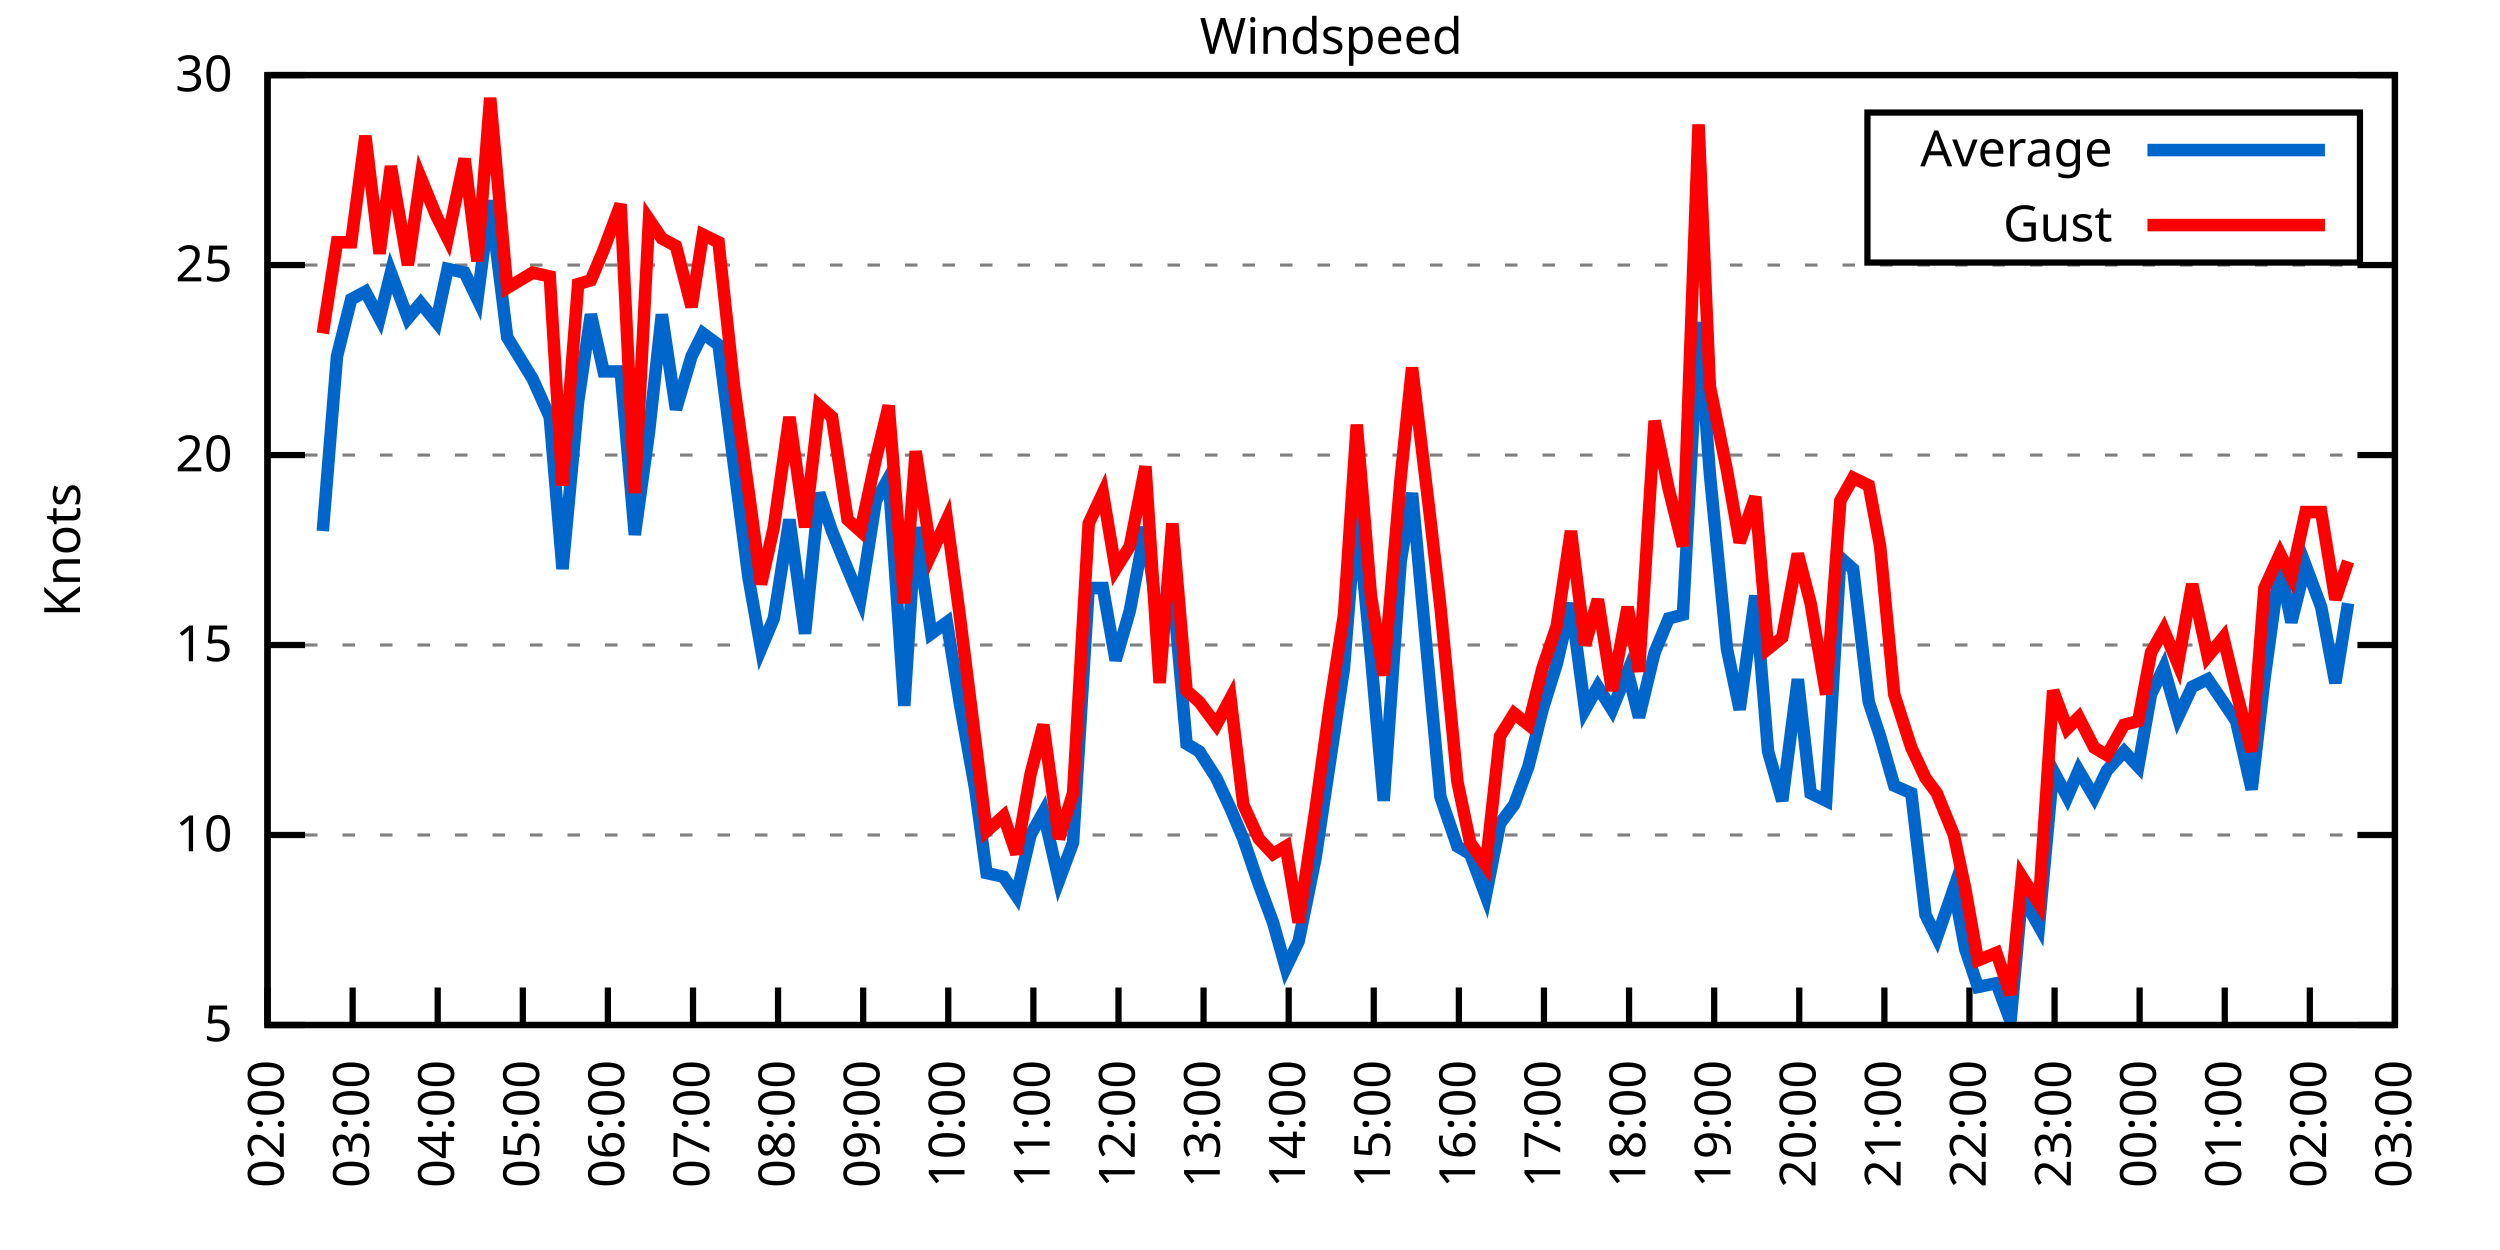
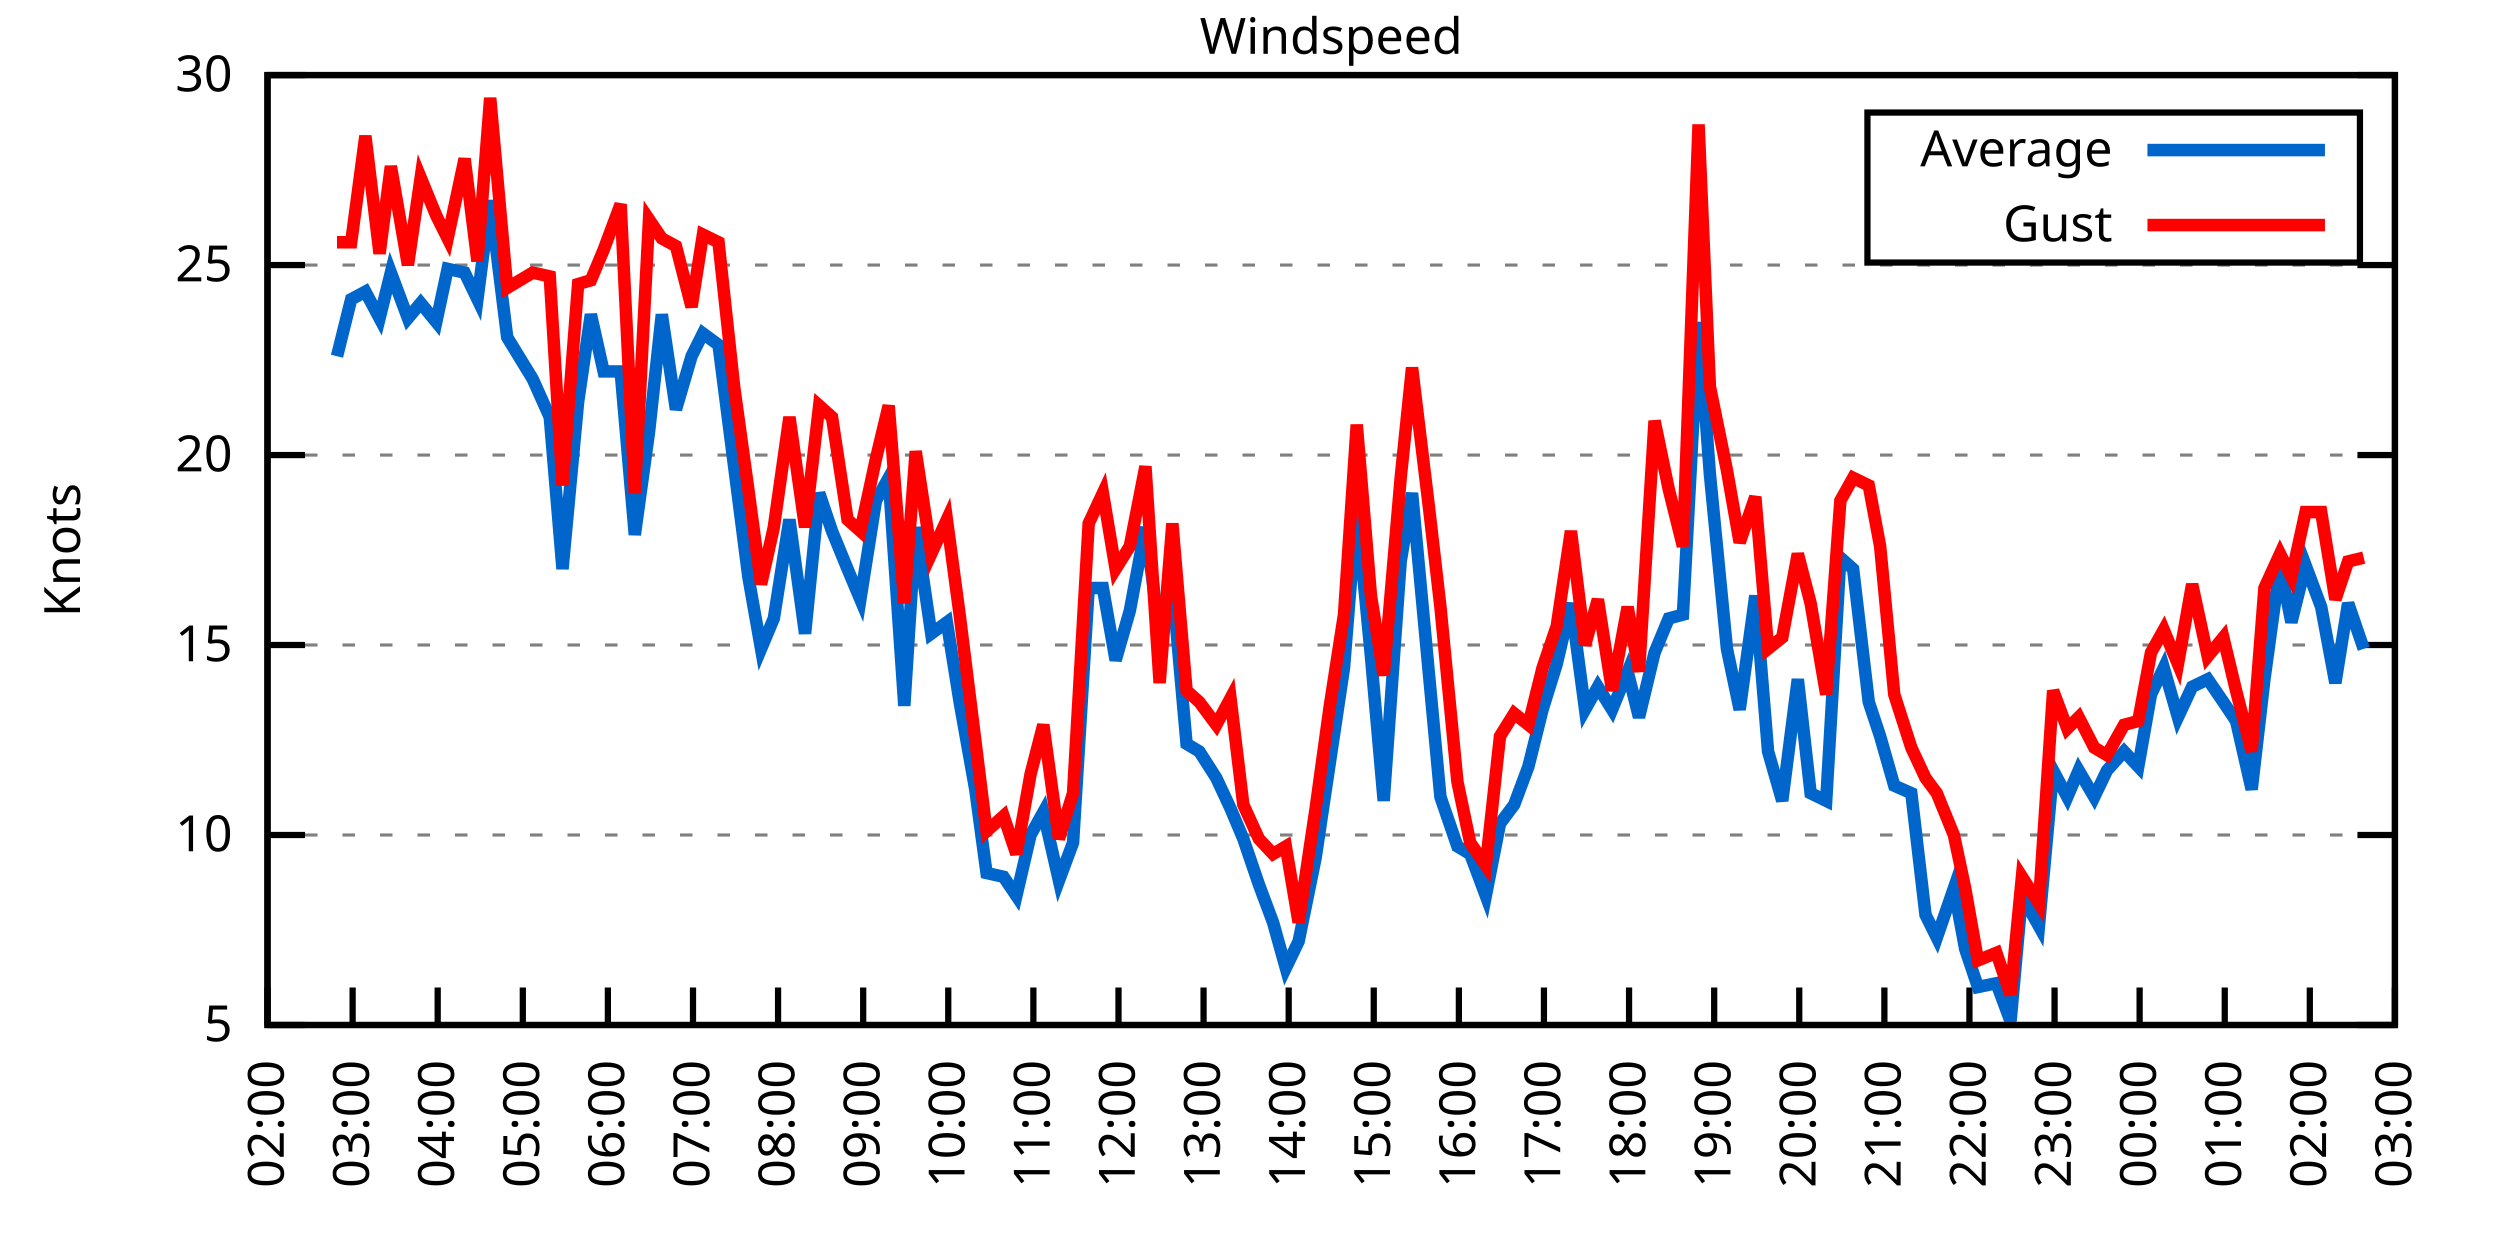
<svg xmlns="http://www.w3.org/2000/svg" xmlns:xlink="http://www.w3.org/1999/xlink" width="400" height="200" viewBox="0 0 400 200">
  <g id="gnuplot_canvas">
    <rect x="0" y="0" width="400" height="200" fill="none" />
    <defs>
      <circle id="gpDot" r="0.5" stroke-width="0.5" stroke="currentColor" />
      <path id="gpPt0" stroke-width="0.333" stroke="currentColor" d="M-1,0 h2 M0,-1 v2" />
      <path id="gpPt1" stroke-width="0.333" stroke="currentColor" d="M-1,-1 L1,1 M1,-1 L-1,1" />
      <path id="gpPt2" stroke-width="0.333" stroke="currentColor" d="M-1,0 L1,0 M0,-1 L0,1 M-1,-1 L1,1 M-1,1 L1,-1" />
      <rect id="gpPt3" stroke-width="0.333" stroke="currentColor" x="-1" y="-1" width="2" height="2" />
      <rect id="gpPt4" stroke-width="0.333" stroke="currentColor" fill="currentColor" x="-1" y="-1" width="2" height="2" />
      <circle id="gpPt5" stroke-width="0.333" stroke="currentColor" cx="0" cy="0" r="1" />
      <use xlink:href="#gpPt5" id="gpPt6" fill="currentColor" stroke="none" />
      <path id="gpPt7" stroke-width="0.333" stroke="currentColor" d="M0,-1.33 L-1.33,0.67 L1.33,0.67 z" />
      <use xlink:href="#gpPt7" id="gpPt8" fill="currentColor" stroke="none" />
      <use xlink:href="#gpPt7" id="gpPt9" stroke="currentColor" transform="rotate(180)" />
      <use xlink:href="#gpPt9" id="gpPt10" fill="currentColor" stroke="none" />
      <use xlink:href="#gpPt3" id="gpPt11" stroke="currentColor" transform="rotate(45)" />
      <use xlink:href="#gpPt11" id="gpPt12" fill="currentColor" stroke="none" />
      <path id="gpPt13" stroke-width="0.333" stroke="currentColor" d="M0,1.330 L1.265,0.411 L0.782,-1.067 L-0.782,-1.076 L-1.265,0.411 z" />
      <use xlink:href="#gpPt13" id="gpPt14" fill="currentColor" stroke="none" />
      <filter id="textbox" filterUnits="objectBoundingBox" x="0" y="0" height="1" width="1">
        <feFlood flood-color="white" flood-opacity="1" result="bgnd" />
        <feComposite in="SourceGraphic" in2="bgnd" operator="atop" />
      </filter>
      <filter id="greybox" filterUnits="objectBoundingBox" x="0" y="0" height="1" width="1">
        <feFlood flood-color="lightgrey" flood-opacity="1" result="grey" />
        <feComposite in="SourceGraphic" in2="grey" operator="atop" />
      </filter>
    </defs>
    <g fill="none" color="white" stroke="currentColor" stroke-width="1.00" stroke-linecap="butt" stroke-linejoin="miter">
</g>
    <g fill="none" color="black" stroke="currentColor" stroke-width="1.00" stroke-linecap="butt" stroke-linejoin="miter">
      <g stroke="none" shape-rendering="crispEdges">
        <polygon fill="rgb(255, 255, 255)" points="42.80,164.00 383.18,164.00 383.18,12.02 42.80,12.02 " />
      </g>
    </g>
    <g fill="none" color="black" stroke="currentColor" stroke-width="1.00" stroke-linecap="butt" stroke-linejoin="miter">
</g>
    <g fill="none" color="black" stroke="black" stroke-width="0.50" stroke-linecap="butt" stroke-linejoin="miter">
</g>
    <g fill="none" color="gray" stroke="currentColor" stroke-width="0.50" stroke-linecap="butt" stroke-linejoin="miter">
      <path stroke="gray" stroke-dasharray="2,4" class="gridline" d="M42.80,164.00 L383.19,164.00  " />
    </g>
    <g fill="none" color="gray" stroke="gray" stroke-width="1.00" stroke-linecap="butt" stroke-linejoin="miter">
</g>
    <g fill="none" color="black" stroke="currentColor" stroke-width="1.00" stroke-linecap="butt" stroke-linejoin="miter">
      <path stroke="black" d="M42.80,164.00 L48.80,164.00 M383.19,164.00 L377.19,164.00  " />
      <g transform="translate(37.20,166.60)" stroke="none" fill="black" font-family="Sans" font-size="8.00" text-anchor="end">
        <text>
          <tspan font-family="Sans"> 5</tspan>
        </text>
      </g>
    </g>
    <g fill="none" color="black" stroke="currentColor" stroke-width="1.00" stroke-linecap="butt" stroke-linejoin="miter">
</g>
    <g fill="none" color="black" stroke="black" stroke-width="0.50" stroke-linecap="butt" stroke-linejoin="miter">
</g>
    <g fill="none" color="gray" stroke="currentColor" stroke-width="0.50" stroke-linecap="butt" stroke-linejoin="miter">
      <path stroke="gray" stroke-dasharray="2,4" class="gridline" d="M42.80,133.60 L383.19,133.60  " />
    </g>
    <g fill="none" color="gray" stroke="gray" stroke-width="1.00" stroke-linecap="butt" stroke-linejoin="miter">
</g>
    <g fill="none" color="black" stroke="currentColor" stroke-width="1.00" stroke-linecap="butt" stroke-linejoin="miter">
      <path stroke="black" d="M42.80,133.60 L48.80,133.60 M383.19,133.60 L377.19,133.60  " />
      <g transform="translate(37.20,136.20)" stroke="none" fill="black" font-family="Sans" font-size="8.00" text-anchor="end">
        <text>
          <tspan font-family="Sans"> 10</tspan>
        </text>
      </g>
    </g>
    <g fill="none" color="black" stroke="currentColor" stroke-width="1.00" stroke-linecap="butt" stroke-linejoin="miter">
</g>
    <g fill="none" color="black" stroke="black" stroke-width="0.50" stroke-linecap="butt" stroke-linejoin="miter">
</g>
    <g fill="none" color="gray" stroke="currentColor" stroke-width="0.50" stroke-linecap="butt" stroke-linejoin="miter">
      <path stroke="gray" stroke-dasharray="2,4" class="gridline" d="M42.80,103.20 L383.19,103.20  " />
    </g>
    <g fill="none" color="gray" stroke="gray" stroke-width="1.00" stroke-linecap="butt" stroke-linejoin="miter">
</g>
    <g fill="none" color="black" stroke="currentColor" stroke-width="1.00" stroke-linecap="butt" stroke-linejoin="miter">
      <path stroke="black" d="M42.80,103.20 L48.80,103.20 M383.19,103.20 L377.19,103.20  " />
      <g transform="translate(37.20,105.80)" stroke="none" fill="black" font-family="Sans" font-size="8.00" text-anchor="end">
        <text>
          <tspan font-family="Sans"> 15</tspan>
        </text>
      </g>
    </g>
    <g fill="none" color="black" stroke="currentColor" stroke-width="1.00" stroke-linecap="butt" stroke-linejoin="miter">
</g>
    <g fill="none" color="black" stroke="black" stroke-width="0.50" stroke-linecap="butt" stroke-linejoin="miter">
</g>
    <g fill="none" color="gray" stroke="currentColor" stroke-width="0.50" stroke-linecap="butt" stroke-linejoin="miter">
      <path stroke="gray" stroke-dasharray="2,4" class="gridline" d="M42.80,72.81 L383.19,72.81  " />
    </g>
    <g fill="none" color="gray" stroke="gray" stroke-width="1.00" stroke-linecap="butt" stroke-linejoin="miter">
</g>
    <g fill="none" color="black" stroke="currentColor" stroke-width="1.00" stroke-linecap="butt" stroke-linejoin="miter">
      <path stroke="black" d="M42.80,72.81 L48.80,72.81 M383.19,72.81 L377.19,72.81  " />
      <g transform="translate(37.20,75.41)" stroke="none" fill="black" font-family="Sans" font-size="8.00" text-anchor="end">
        <text>
          <tspan font-family="Sans"> 20</tspan>
        </text>
      </g>
    </g>
    <g fill="none" color="black" stroke="currentColor" stroke-width="1.00" stroke-linecap="butt" stroke-linejoin="miter">
</g>
    <g fill="none" color="black" stroke="black" stroke-width="0.50" stroke-linecap="butt" stroke-linejoin="miter">
</g>
    <g fill="none" color="gray" stroke="currentColor" stroke-width="0.50" stroke-linecap="butt" stroke-linejoin="miter">
      <path stroke="gray" stroke-dasharray="2,4" class="gridline" d="M42.80,42.41 L383.19,42.41  " />
    </g>
    <g fill="none" color="gray" stroke="gray" stroke-width="1.00" stroke-linecap="butt" stroke-linejoin="miter">
</g>
    <g fill="none" color="black" stroke="currentColor" stroke-width="1.00" stroke-linecap="butt" stroke-linejoin="miter">
      <path stroke="black" d="M42.80,42.41 L48.80,42.41 M383.19,42.41 L377.19,42.41  " />
      <g transform="translate(37.20,45.01)" stroke="none" fill="black" font-family="Sans" font-size="8.00" text-anchor="end">
        <text>
          <tspan font-family="Sans"> 25</tspan>
        </text>
      </g>
    </g>
    <g fill="none" color="black" stroke="currentColor" stroke-width="1.00" stroke-linecap="butt" stroke-linejoin="miter">
</g>
    <g fill="none" color="black" stroke="black" stroke-width="0.50" stroke-linecap="butt" stroke-linejoin="miter">
</g>
    <g fill="none" color="gray" stroke="currentColor" stroke-width="0.50" stroke-linecap="butt" stroke-linejoin="miter">
      <path stroke="gray" stroke-dasharray="2,4" class="gridline" d="M42.80,12.01 L383.19,12.01  " />
    </g>
    <g fill="none" color="gray" stroke="gray" stroke-width="1.00" stroke-linecap="butt" stroke-linejoin="miter">
</g>
    <g fill="none" color="black" stroke="currentColor" stroke-width="1.00" stroke-linecap="butt" stroke-linejoin="miter">
      <path stroke="black" d="M42.80,12.01 L48.80,12.01 M383.19,12.01 L377.19,12.01  " />
      <g transform="translate(37.20,14.61)" stroke="none" fill="black" font-family="Sans" font-size="8.00" text-anchor="end">
        <text>
          <tspan font-family="Sans"> 30</tspan>
        </text>
      </g>
    </g>
    <g fill="none" color="black" stroke="currentColor" stroke-width="1.00" stroke-linecap="butt" stroke-linejoin="miter">
      <path stroke="black" d="M42.80,164.00 L42.80,158.00  " />
      <g transform="translate(45.40,169.60) rotate(270.00)" stroke="none" fill="black" font-family="Sans" font-size="8.00" text-anchor="end">
        <text>
          <tspan font-family="Sans">02:00</tspan>
        </text>
      </g>
    </g>
    <g fill="none" color="black" stroke="currentColor" stroke-width="1.00" stroke-linecap="butt" stroke-linejoin="miter">
      <path stroke="black" d="M56.42,164.00 L56.42,158.00  " />
      <g transform="translate(59.02,169.60) rotate(270.00)" stroke="none" fill="black" font-family="Sans" font-size="8.00" text-anchor="end">
        <text>
          <tspan font-family="Sans">03:00</tspan>
        </text>
      </g>
    </g>
    <g fill="none" color="black" stroke="currentColor" stroke-width="1.00" stroke-linecap="butt" stroke-linejoin="miter">
      <path stroke="black" d="M70.03,164.00 L70.03,158.00  " />
      <g transform="translate(72.63,169.60) rotate(270.00)" stroke="none" fill="black" font-family="Sans" font-size="8.00" text-anchor="end">
        <text>
          <tspan font-family="Sans">04:00</tspan>
        </text>
      </g>
    </g>
    <g fill="none" color="black" stroke="currentColor" stroke-width="1.00" stroke-linecap="butt" stroke-linejoin="miter">
      <path stroke="black" d="M83.65,164.00 L83.65,158.00  " />
      <g transform="translate(86.25,169.60) rotate(270.00)" stroke="none" fill="black" font-family="Sans" font-size="8.00" text-anchor="end">
        <text>
          <tspan font-family="Sans">05:00</tspan>
        </text>
      </g>
    </g>
    <g fill="none" color="black" stroke="currentColor" stroke-width="1.00" stroke-linecap="butt" stroke-linejoin="miter">
      <path stroke="black" d="M97.26,164.00 L97.26,158.00  " />
      <g transform="translate(99.86,169.60) rotate(270.00)" stroke="none" fill="black" font-family="Sans" font-size="8.00" text-anchor="end">
        <text>
          <tspan font-family="Sans">06:00</tspan>
        </text>
      </g>
    </g>
    <g fill="none" color="black" stroke="currentColor" stroke-width="1.00" stroke-linecap="butt" stroke-linejoin="miter">
      <path stroke="black" d="M110.88,164.00 L110.88,158.00  " />
      <g transform="translate(113.48,169.60) rotate(270.00)" stroke="none" fill="black" font-family="Sans" font-size="8.00" text-anchor="end">
        <text>
          <tspan font-family="Sans">07:00</tspan>
        </text>
      </g>
    </g>
    <g fill="none" color="black" stroke="currentColor" stroke-width="1.00" stroke-linecap="butt" stroke-linejoin="miter">
      <path stroke="black" d="M124.49,164.00 L124.49,158.00  " />
      <g transform="translate(127.09,169.60) rotate(270.00)" stroke="none" fill="black" font-family="Sans" font-size="8.00" text-anchor="end">
        <text>
          <tspan font-family="Sans">08:00</tspan>
        </text>
      </g>
    </g>
    <g fill="none" color="black" stroke="currentColor" stroke-width="1.00" stroke-linecap="butt" stroke-linejoin="miter">
      <path stroke="black" d="M138.11,164.00 L138.11,158.00  " />
      <g transform="translate(140.71,169.60) rotate(270.00)" stroke="none" fill="black" font-family="Sans" font-size="8.00" text-anchor="end">
        <text>
          <tspan font-family="Sans">09:00</tspan>
        </text>
      </g>
    </g>
    <g fill="none" color="black" stroke="currentColor" stroke-width="1.00" stroke-linecap="butt" stroke-linejoin="miter">
      <path stroke="black" d="M151.72,164.00 L151.72,158.00  " />
      <g transform="translate(154.32,169.60) rotate(270.00)" stroke="none" fill="black" font-family="Sans" font-size="8.00" text-anchor="end">
        <text>
          <tspan font-family="Sans">10:00</tspan>
        </text>
      </g>
    </g>
    <g fill="none" color="black" stroke="currentColor" stroke-width="1.00" stroke-linecap="butt" stroke-linejoin="miter">
      <path stroke="black" d="M165.34,164.00 L165.34,158.00  " />
      <g transform="translate(167.94,169.60) rotate(270.00)" stroke="none" fill="black" font-family="Sans" font-size="8.00" text-anchor="end">
        <text>
          <tspan font-family="Sans">11:00</tspan>
        </text>
      </g>
    </g>
    <g fill="none" color="black" stroke="currentColor" stroke-width="1.00" stroke-linecap="butt" stroke-linejoin="miter">
      <path stroke="black" d="M178.96,164.00 L178.96,158.00  " />
      <g transform="translate(181.56,169.60) rotate(270.00)" stroke="none" fill="black" font-family="Sans" font-size="8.00" text-anchor="end">
        <text>
          <tspan font-family="Sans">12:00</tspan>
        </text>
      </g>
    </g>
    <g fill="none" color="black" stroke="currentColor" stroke-width="1.00" stroke-linecap="butt" stroke-linejoin="miter">
      <path stroke="black" d="M192.57,164.00 L192.57,158.00  " />
      <g transform="translate(195.17,169.60) rotate(270.00)" stroke="none" fill="black" font-family="Sans" font-size="8.00" text-anchor="end">
        <text>
          <tspan font-family="Sans">13:00</tspan>
        </text>
      </g>
    </g>
    <g fill="none" color="black" stroke="currentColor" stroke-width="1.00" stroke-linecap="butt" stroke-linejoin="miter">
      <path stroke="black" d="M206.19,164.00 L206.19,158.00  " />
      <g transform="translate(208.79,169.60) rotate(270.00)" stroke="none" fill="black" font-family="Sans" font-size="8.00" text-anchor="end">
        <text>
          <tspan font-family="Sans">14:00</tspan>
        </text>
      </g>
    </g>
    <g fill="none" color="black" stroke="currentColor" stroke-width="1.00" stroke-linecap="butt" stroke-linejoin="miter">
      <path stroke="black" d="M219.80,164.00 L219.80,158.00  " />
      <g transform="translate(222.40,169.60) rotate(270.00)" stroke="none" fill="black" font-family="Sans" font-size="8.00" text-anchor="end">
        <text>
          <tspan font-family="Sans">15:00</tspan>
        </text>
      </g>
    </g>
    <g fill="none" color="black" stroke="currentColor" stroke-width="1.00" stroke-linecap="butt" stroke-linejoin="miter">
      <path stroke="black" d="M233.42,164.00 L233.42,158.00  " />
      <g transform="translate(236.02,169.60) rotate(270.00)" stroke="none" fill="black" font-family="Sans" font-size="8.00" text-anchor="end">
        <text>
          <tspan font-family="Sans">16:00</tspan>
        </text>
      </g>
    </g>
    <g fill="none" color="black" stroke="currentColor" stroke-width="1.00" stroke-linecap="butt" stroke-linejoin="miter">
      <path stroke="black" d="M247.03,164.00 L247.03,158.00  " />
      <g transform="translate(249.63,169.60) rotate(270.00)" stroke="none" fill="black" font-family="Sans" font-size="8.00" text-anchor="end">
        <text>
          <tspan font-family="Sans">17:00</tspan>
        </text>
      </g>
    </g>
    <g fill="none" color="black" stroke="currentColor" stroke-width="1.00" stroke-linecap="butt" stroke-linejoin="miter">
      <path stroke="black" d="M260.65,164.00 L260.65,158.00  " />
      <g transform="translate(263.25,169.60) rotate(270.00)" stroke="none" fill="black" font-family="Sans" font-size="8.00" text-anchor="end">
        <text>
          <tspan font-family="Sans">18:00</tspan>
        </text>
      </g>
    </g>
    <g fill="none" color="black" stroke="currentColor" stroke-width="1.00" stroke-linecap="butt" stroke-linejoin="miter">
      <path stroke="black" d="M274.27,164.00 L274.27,158.00  " />
      <g transform="translate(276.87,169.60) rotate(270.00)" stroke="none" fill="black" font-family="Sans" font-size="8.00" text-anchor="end">
        <text>
          <tspan font-family="Sans">19:00</tspan>
        </text>
      </g>
    </g>
    <g fill="none" color="black" stroke="currentColor" stroke-width="1.00" stroke-linecap="butt" stroke-linejoin="miter">
      <path stroke="black" d="M287.88,164.00 L287.88,158.00  " />
      <g transform="translate(290.48,169.60) rotate(270.00)" stroke="none" fill="black" font-family="Sans" font-size="8.00" text-anchor="end">
        <text>
          <tspan font-family="Sans">20:00</tspan>
        </text>
      </g>
    </g>
    <g fill="none" color="black" stroke="currentColor" stroke-width="1.00" stroke-linecap="butt" stroke-linejoin="miter">
      <path stroke="black" d="M301.50,164.00 L301.50,158.00  " />
      <g transform="translate(304.10,169.60) rotate(270.00)" stroke="none" fill="black" font-family="Sans" font-size="8.00" text-anchor="end">
        <text>
          <tspan font-family="Sans">21:00</tspan>
        </text>
      </g>
    </g>
    <g fill="none" color="black" stroke="currentColor" stroke-width="1.00" stroke-linecap="butt" stroke-linejoin="miter">
      <path stroke="black" d="M315.11,164.00 L315.11,158.00  " />
      <g transform="translate(317.71,169.60) rotate(270.00)" stroke="none" fill="black" font-family="Sans" font-size="8.00" text-anchor="end">
        <text>
          <tspan font-family="Sans">22:00</tspan>
        </text>
      </g>
    </g>
    <g fill="none" color="black" stroke="currentColor" stroke-width="1.00" stroke-linecap="butt" stroke-linejoin="miter">
      <path stroke="black" d="M328.73,164.00 L328.73,158.00  " />
      <g transform="translate(331.33,169.60) rotate(270.00)" stroke="none" fill="black" font-family="Sans" font-size="8.00" text-anchor="end">
        <text>
          <tspan font-family="Sans">23:00</tspan>
        </text>
      </g>
    </g>
    <g fill="none" color="black" stroke="currentColor" stroke-width="1.00" stroke-linecap="butt" stroke-linejoin="miter">
      <path stroke="black" d="M342.34,164.00 L342.34,158.00  " />
      <g transform="translate(344.94,169.60) rotate(270.00)" stroke="none" fill="black" font-family="Sans" font-size="8.00" text-anchor="end">
        <text>
          <tspan font-family="Sans">00:00</tspan>
        </text>
      </g>
    </g>
    <g fill="none" color="black" stroke="currentColor" stroke-width="1.00" stroke-linecap="butt" stroke-linejoin="miter">
      <path stroke="black" d="M355.96,164.00 L355.96,158.00  " />
      <g transform="translate(358.56,169.60) rotate(270.00)" stroke="none" fill="black" font-family="Sans" font-size="8.00" text-anchor="end">
        <text>
          <tspan font-family="Sans">01:00</tspan>
        </text>
      </g>
    </g>
    <g fill="none" color="black" stroke="currentColor" stroke-width="1.00" stroke-linecap="butt" stroke-linejoin="miter">
      <path stroke="black" d="M369.57,164.00 L369.57,158.00  " />
      <g transform="translate(372.17,169.60) rotate(270.00)" stroke="none" fill="black" font-family="Sans" font-size="8.00" text-anchor="end">
        <text>
          <tspan font-family="Sans">02:00</tspan>
        </text>
      </g>
    </g>
    <g fill="none" color="black" stroke="currentColor" stroke-width="1.00" stroke-linecap="butt" stroke-linejoin="miter">
      <path stroke="black" d="M383.19,164.00 L383.19,158.00  " />
      <g transform="translate(385.79,169.60) rotate(270.00)" stroke="none" fill="black" font-family="Sans" font-size="8.00" text-anchor="end">
        <text>
          <tspan font-family="Sans">03:00</tspan>
        </text>
      </g>
    </g>
    <g fill="none" color="black" stroke="currentColor" stroke-width="1.00" stroke-linecap="butt" stroke-linejoin="miter">
</g>
    <g fill="none" color="black" stroke="currentColor" stroke-width="1.00" stroke-linecap="butt" stroke-linejoin="miter">
      <path stroke="black" d="M42.80,12.01 L42.80,164.00 L383.19,164.00 L383.19,12.01 L42.80,12.01 Z  " />
    </g>
    <g fill="none" color="black" stroke="currentColor" stroke-width="1.00" stroke-linecap="butt" stroke-linejoin="miter">
</g>
    <g fill="none" color="black" stroke="currentColor" stroke-width="1.00" stroke-linecap="butt" stroke-linejoin="miter">
      <path stroke="black" d="M298.79,42.01 L298.79,18.01 L377.59,18.01 L377.59,42.01 L298.79,42.01 Z  " />
    </g>
    <g id="Windspeed_plot_1">
      <g fill="none" color="white" stroke="black" stroke-width="2.00" stroke-linecap="butt" stroke-linejoin="miter">
</g>
      <g fill="none" color="black" stroke="currentColor" stroke-width="2.00" stroke-linecap="butt" stroke-linejoin="miter">
        <g transform="translate(337.99,26.61)" stroke="none" fill="black" font-family="Sans" font-size="8.00" text-anchor="end">
          <text>
            <tspan font-family="Sans">Average</tspan>
          </text>
        </g>
      </g>
      <g fill="none" color="black" stroke="currentColor" stroke-width="2.00" stroke-linecap="butt" stroke-linejoin="miter">
-         <path stroke="rgb(  0, 102, 204)" d="M343.59,24.01 L371.99,24.01 M51.65,84.97 L53.92,57.00 L56.19,47.88 L58.46,46.66 L60.73,50.92 L62.54,43.62   L65.27,50.92 L67.31,48.49 L69.80,51.53 L71.62,43.02 L74.34,43.62 L76.39,47.88 L78.43,32.07 L81.15,53.96   L85.24,60.65 L87.96,66.73 L90.00,91.04 L92.50,64.29 L94.54,50.31 L96.58,59.43 L99.30,59.43 L101.57,85.57   L103.84,69.16 L105.89,50.31 L108.15,65.51 L110.65,57.00 L112.47,53.35 L114.96,55.18 L117.46,74.63 L119.73,92.26   L121.77,103.81 L123.81,98.95 L126.31,83.14 L128.81,101.38 L131.07,78.89 L133.12,84.97 L135.61,91.04 L137.66,95.91   L140.15,80.10 L142.19,76.45 L144.69,112.93 L146.51,84.36 L149.00,101.38 L151.50,99.56 L153.54,112.32 L156.04,126.31   L157.85,139.68 L160.57,140.29 L162.62,143.33 L164.89,133.60 L166.93,129.95 L169.43,140.90 L171.69,134.82 L174.19,94.08   L176.46,94.08 L178.50,105.64 L180.77,97.73 L183.27,84.36 L185.54,101.38 L187.58,93.48 L189.85,119.01 L191.89,120.23   L194.61,124.48 L196.88,129.35 L198.93,134.21 L201.42,141.51 L203.69,147.59 L205.73,154.88 L207.78,150.62 L210.50,137.25   L212.77,122.05 L215.04,106.85 L217.08,81.32 L219.35,105.03 L221.39,128.13 L224.11,89.83 L225.93,78.89 L228.65,108.07   L230.47,127.52 L233.19,135.43 L235.23,136.64 L237.73,143.33 L240.00,131.78 L242.27,128.74 L244.54,122.66 L246.81,113.54   L249.08,106.24 L251.35,96.52 L253.61,113.54 L255.66,109.89 L257.93,113.54 L260.42,107.46 L262.24,114.76 L264.73,104.42   L267.00,98.95 L269.27,98.34 L271.77,51.53 L273.58,75.85 L276.31,103.81 L278.35,113.54 L280.85,95.30 L282.89,120.23   L285.16,128.13 L287.65,108.68 L289.70,126.91 L292.19,128.13 L294.46,89.22 L296.50,91.04 L299.00,112.32 L300.82,117.80   L303.08,125.70 L305.81,126.91 L308.08,146.37 L309.89,150.02 L312.62,142.11 L314.43,151.84 L316.47,157.92 L319.42,157.31   L321.69,163.39 L323.51,143.33 L326.23,148.19 L328.50,123.27 L330.77,127.52 L332.59,123.27 L335.08,127.52 L337.12,123.27   L339.85,120.23 L342.12,122.66 L344.16,111.11 L346.20,106.85 L348.47,114.76 L350.74,109.89 L353.24,108.68 L355.73,112.32   L357.77,115.36 L360.27,126.31 L362.31,108.68 L364.81,90.44 L366.62,99.56 L368.89,90.44 L371.39,97.12 L373.66,109.28   L375.70,96.52  " />
+         <path stroke="rgb(  0, 102, 204)" d="M343.59,24.01 L371.99,24.01 M53.92,57.00 L56.19,47.88 L58.46,46.66 L60.73,50.92 L62.54,43.62 L65.27,50.92   L67.31,48.49 L69.80,51.53 L71.62,43.02 L74.34,43.62 L76.39,47.88 L78.43,32.07 L81.15,53.96 L85.24,60.65   L87.96,66.73 L90.00,91.04 L92.50,64.29 L94.54,50.31 L96.58,59.43 L99.30,59.43 L101.57,85.57 L103.84,69.16   L105.89,50.31 L108.15,65.51 L110.65,57.00 L112.47,53.35 L114.96,55.18 L117.46,74.63 L119.73,92.26 L121.77,103.81   L123.81,98.95 L126.31,83.14 L128.81,101.38 L131.07,78.89 L133.12,84.97 L135.61,91.04 L137.66,95.91 L140.15,80.10   L142.19,76.45 L144.69,112.93 L146.51,84.36 L149.00,101.38 L151.50,99.56 L153.54,112.32 L156.04,126.31 L157.85,139.68   L160.57,140.29 L162.62,143.33 L164.89,133.60 L166.93,129.95 L169.43,140.90 L171.69,134.82 L174.19,94.08 L176.46,94.08   L178.50,105.64 L180.77,97.73 L183.27,84.36 L185.54,101.38 L187.58,93.48 L189.85,119.01 L191.89,120.23 L194.61,124.48   L196.88,129.35 L198.93,134.21 L201.42,141.51 L203.69,147.59 L205.73,154.88 L207.78,150.62 L210.50,137.25 L212.77,122.05   L215.04,106.85 L217.08,81.32 L219.35,105.03 L221.39,128.13 L224.11,89.83 L225.93,78.89 L228.65,108.07 L230.47,127.52   L233.19,135.43 L235.23,136.64 L237.73,143.33 L240.00,131.78 L242.27,128.74 L244.54,122.66 L246.81,113.54 L249.08,106.24   L251.35,96.52 L253.61,113.54 L255.66,109.89 L257.93,113.54 L260.42,107.46 L262.24,114.76 L264.73,104.42 L267.00,98.95   L269.27,98.34 L271.77,51.53 L273.58,75.85 L276.31,103.81 L278.35,113.54 L280.85,95.30 L282.89,120.23 L285.16,128.13   L287.65,108.68 L289.70,126.91 L292.19,128.13 L294.46,89.22 L296.50,91.04 L299.00,112.32 L300.82,117.80 L303.08,125.70   L305.81,126.91 L308.08,146.37 L309.89,150.02 L312.62,142.11 L314.43,151.84 L316.47,157.92 L319.42,157.31 L321.69,163.39   L323.51,143.33 L326.23,148.19 L328.50,123.27 L330.77,127.52 L332.59,123.27 L335.08,127.52 L337.12,123.27 L339.85,120.23   L342.12,122.66 L344.16,111.11 L346.20,106.85 L348.47,114.76 L350.74,109.89 L353.24,108.68 L355.73,112.32 L357.77,115.36   L360.27,126.31 L362.31,108.68 L364.81,90.44 L366.62,99.56 L368.89,90.44 L371.39,97.12 L373.66,109.28 L375.70,96.52   L378.20,103.81  " />
      </g>
    </g>
    <g id="Windspeed_plot_2">
      <g fill="none" color="black" stroke="currentColor" stroke-width="2.00" stroke-linecap="butt" stroke-linejoin="miter">
        <g transform="translate(337.99,38.61)" stroke="none" fill="black" font-family="Sans" font-size="8.00" text-anchor="end">
          <text>
            <tspan font-family="Sans">Gust</tspan>
          </text>
        </g>
      </g>
      <g fill="none" color="black" stroke="currentColor" stroke-width="2.00" stroke-linecap="butt" stroke-linejoin="miter">
-         <path stroke="rgb(255,   0,   0)" d="M343.59,36.01 L371.99,36.01 M51.65,53.35 L53.92,38.76 L56.19,38.76 L58.46,21.74 L60.73,40.58 L62.54,26.60   L65.27,42.41 L67.31,28.42 L69.80,34.50 L71.62,38.15 L74.34,25.39 L76.39,41.80 L78.43,15.66 L81.15,46.06   L85.24,43.62 L87.96,44.23 L90.00,77.67 L92.50,45.45 L94.54,44.84 L96.58,39.98 L99.30,32.68 L101.57,78.89   L103.84,35.11 L105.89,38.15 L108.15,39.37 L110.65,49.10 L112.47,37.54 L114.96,38.76 L117.46,61.86 L119.73,78.28   L121.77,93.48 L123.81,84.36 L126.31,66.73 L128.81,84.36 L131.07,64.90 L133.12,66.73 L135.61,83.14 L137.66,84.97   L140.15,73.41 L142.19,64.90 L144.69,96.52 L146.51,72.20 L149.00,88.61 L151.50,83.14 L153.54,98.34 L156.04,118.40   L157.85,132.99 L160.57,130.56 L162.62,136.64 L164.89,123.87 L166.93,115.97 L169.43,134.21 L171.69,126.91 L174.19,83.75   L176.46,78.89 L178.50,91.04 L180.77,87.40 L183.27,74.63 L185.54,109.28 L187.58,83.75 L189.85,110.50 L191.89,112.32   L194.61,115.97 L196.88,111.72 L198.93,128.74 L201.42,134.21 L203.69,136.64 L205.73,135.43 L207.78,147.59 L210.50,129.35   L212.77,112.93 L215.04,98.34 L217.08,67.94 L219.35,95.30 L221.39,108.07 L224.11,76.45 L225.93,58.82 L228.65,81.32   L230.47,97.12 L233.19,125.09 L235.23,134.82 L237.73,138.47 L240.00,117.80 L242.27,114.15 L244.54,115.97 L246.81,106.85   L249.08,100.16 L251.35,84.97 L253.61,103.20 L255.66,95.91 L257.93,110.50 L260.42,97.12 L262.24,107.46 L264.73,67.33   L267.00,78.28 L269.27,87.40 L271.77,19.91 L273.58,61.86 L276.31,75.24 L278.35,86.79 L280.85,79.49 L282.89,103.81   L285.16,101.99 L287.65,88.61 L289.70,96.52 L292.19,111.11 L294.46,80.10 L296.50,76.45 L299.00,77.67 L300.82,87.40   L303.08,111.11 L305.81,119.62 L308.08,124.48 L309.89,126.91 L312.62,133.60 L314.43,142.11 L316.47,153.66 L319.42,152.45   L321.69,159.14 L323.51,140.29 L326.23,144.55 L328.50,110.50 L330.77,116.58 L332.59,114.76 L335.08,119.62 L337.12,120.83   L339.85,115.97 L342.12,115.36 L344.16,104.42 L346.20,100.77 L348.47,106.24 L350.74,93.48 L353.24,105.03 L355.73,101.99   L357.77,110.50 L360.27,120.23 L362.31,94.08 L364.81,88.61 L366.62,92.26 L368.89,81.93 L371.39,81.93 L373.66,95.91   L375.70,89.83  " />
+         <path stroke="rgb(255,   0,   0)" d="M343.59,36.01 L371.99,36.01 M53.92,38.76 L56.19,38.76 L58.46,21.74 L60.73,40.58 L62.54,26.60 L65.27,42.41   L67.31,28.42 L69.80,34.50 L71.62,38.15 L74.34,25.39 L76.39,41.80 L78.43,15.66 L81.15,46.06 L85.24,43.62   L87.96,44.23 L90.00,77.67 L92.50,45.45 L94.54,44.84 L96.58,39.98 L99.30,32.68 L101.57,78.89 L103.84,35.11   L105.89,38.15 L108.15,39.37 L110.65,49.10 L112.47,37.54 L114.96,38.76 L117.46,61.86 L119.73,78.28 L121.77,93.48   L123.81,84.36 L126.31,66.73 L128.81,84.36 L131.07,64.90 L133.12,66.73 L135.61,83.14 L137.66,84.97 L140.15,73.41   L142.19,64.90 L144.69,96.52 L146.51,72.20 L149.00,88.61 L151.50,83.14 L153.54,98.34 L156.04,118.40 L157.85,132.99   L160.57,130.56 L162.62,136.64 L164.89,123.87 L166.93,115.97 L169.43,134.21 L171.69,126.91 L174.19,83.75 L176.46,78.89   L178.50,91.04 L180.77,87.40 L183.27,74.63 L185.54,109.28 L187.58,83.75 L189.85,110.50 L191.89,112.32 L194.61,115.97   L196.88,111.72 L198.93,128.74 L201.42,134.21 L203.69,136.64 L205.73,135.43 L207.78,147.59 L210.50,129.35 L212.77,112.93   L215.04,98.34 L217.08,67.94 L219.35,95.30 L221.39,108.07 L224.11,76.45 L225.93,58.82 L228.65,81.32 L230.47,97.12   L233.19,125.09 L235.23,134.82 L237.73,138.47 L240.00,117.80 L242.27,114.15 L244.54,115.97 L246.81,106.85 L249.08,100.16   L251.35,84.97 L253.61,103.20 L255.66,95.91 L257.93,110.50 L260.42,97.12 L262.24,107.46 L264.73,67.33 L267.00,78.28   L269.27,87.40 L271.77,19.91 L273.58,61.86 L276.31,75.24 L278.35,86.79 L280.85,79.49 L282.89,103.81 L285.16,101.99   L287.65,88.61 L289.70,96.52 L292.19,111.11 L294.46,80.10 L296.50,76.45 L299.00,77.67 L300.82,87.40 L303.08,111.11   L305.81,119.62 L308.08,124.48 L309.89,126.91 L312.62,133.60 L314.43,142.11 L316.47,153.66 L319.42,152.45 L321.69,159.14   L323.51,140.29 L326.23,144.55 L328.50,110.50 L330.77,116.58 L332.59,114.76 L335.08,119.62 L337.12,120.83 L339.85,115.97   L342.12,115.36 L344.16,104.42 L346.20,100.77 L348.47,106.24 L350.74,93.48 L353.24,105.03 L355.73,101.99 L357.77,110.50   L360.27,120.23 L362.31,94.08 L364.81,88.61 L366.62,92.26 L368.89,81.93 L371.39,81.93 L373.66,95.91 L375.70,89.83   L378.20,89.22  " />
      </g>
    </g>
    <g fill="none" color="black" stroke="currentColor" stroke-width="2.00" stroke-linecap="butt" stroke-linejoin="miter">
</g>
    <g fill="none" color="black" stroke="black" stroke-width="1.00" stroke-linecap="butt" stroke-linejoin="miter">
</g>
    <g fill="none" color="black" stroke="currentColor" stroke-width="1.00" stroke-linecap="butt" stroke-linejoin="miter">
      <path stroke="black" d="M42.80,12.01 L42.80,164.00 L383.19,164.00 L383.19,12.01 L42.80,12.01 Z  " />
      <g transform="translate(12.80,88.01) rotate(270.00)" stroke="none" fill="black" font-family="Sans" font-size="8.00" text-anchor="middle">
        <text>
          <tspan font-family="Sans">Knots</tspan>
        </text>
      </g>
    </g>
    <g fill="none" color="black" stroke="currentColor" stroke-width="1.00" stroke-linecap="butt" stroke-linejoin="miter">
</g>
    <g fill="none" color="black" stroke="currentColor" stroke-width="1.00" stroke-linecap="butt" stroke-linejoin="miter">
      <g transform="translate(212.99,8.61)" stroke="none" fill="black" font-family="Sans" font-size="8.00" text-anchor="middle">
        <text>
          <tspan font-family="Sans">Windspeed</tspan>
        </text>
      </g>
    </g>
    <g fill="none" color="black" stroke="currentColor" stroke-width="1.00" stroke-linecap="butt" stroke-linejoin="miter">
</g>
  </g>
</svg>
